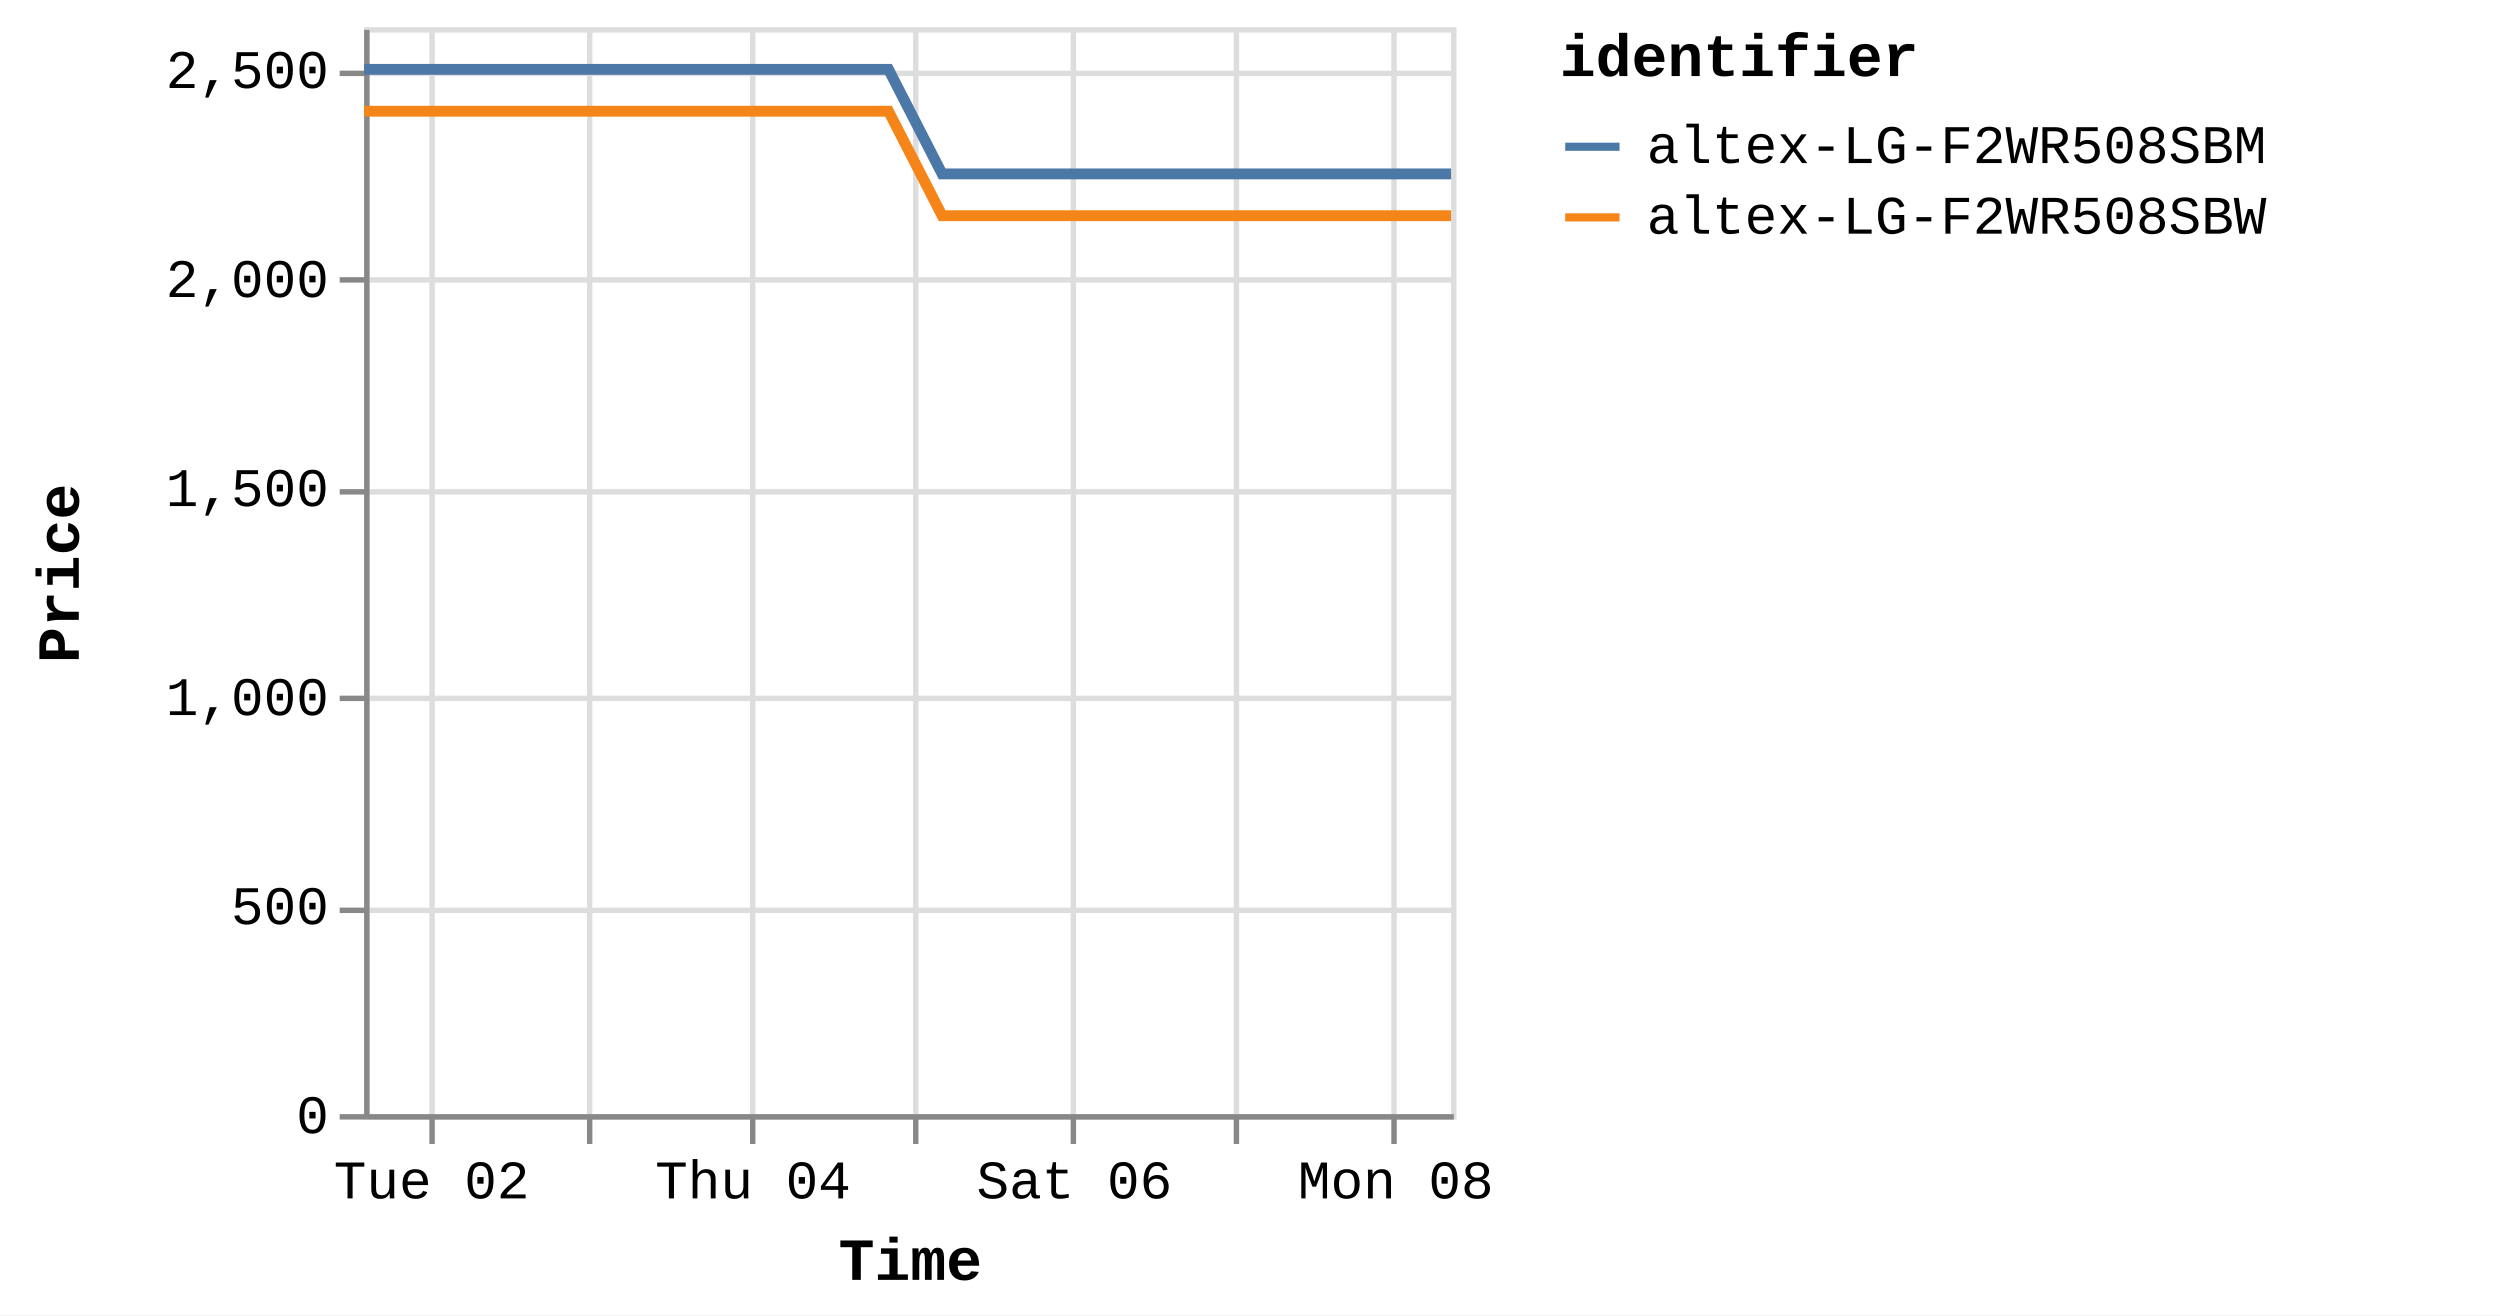
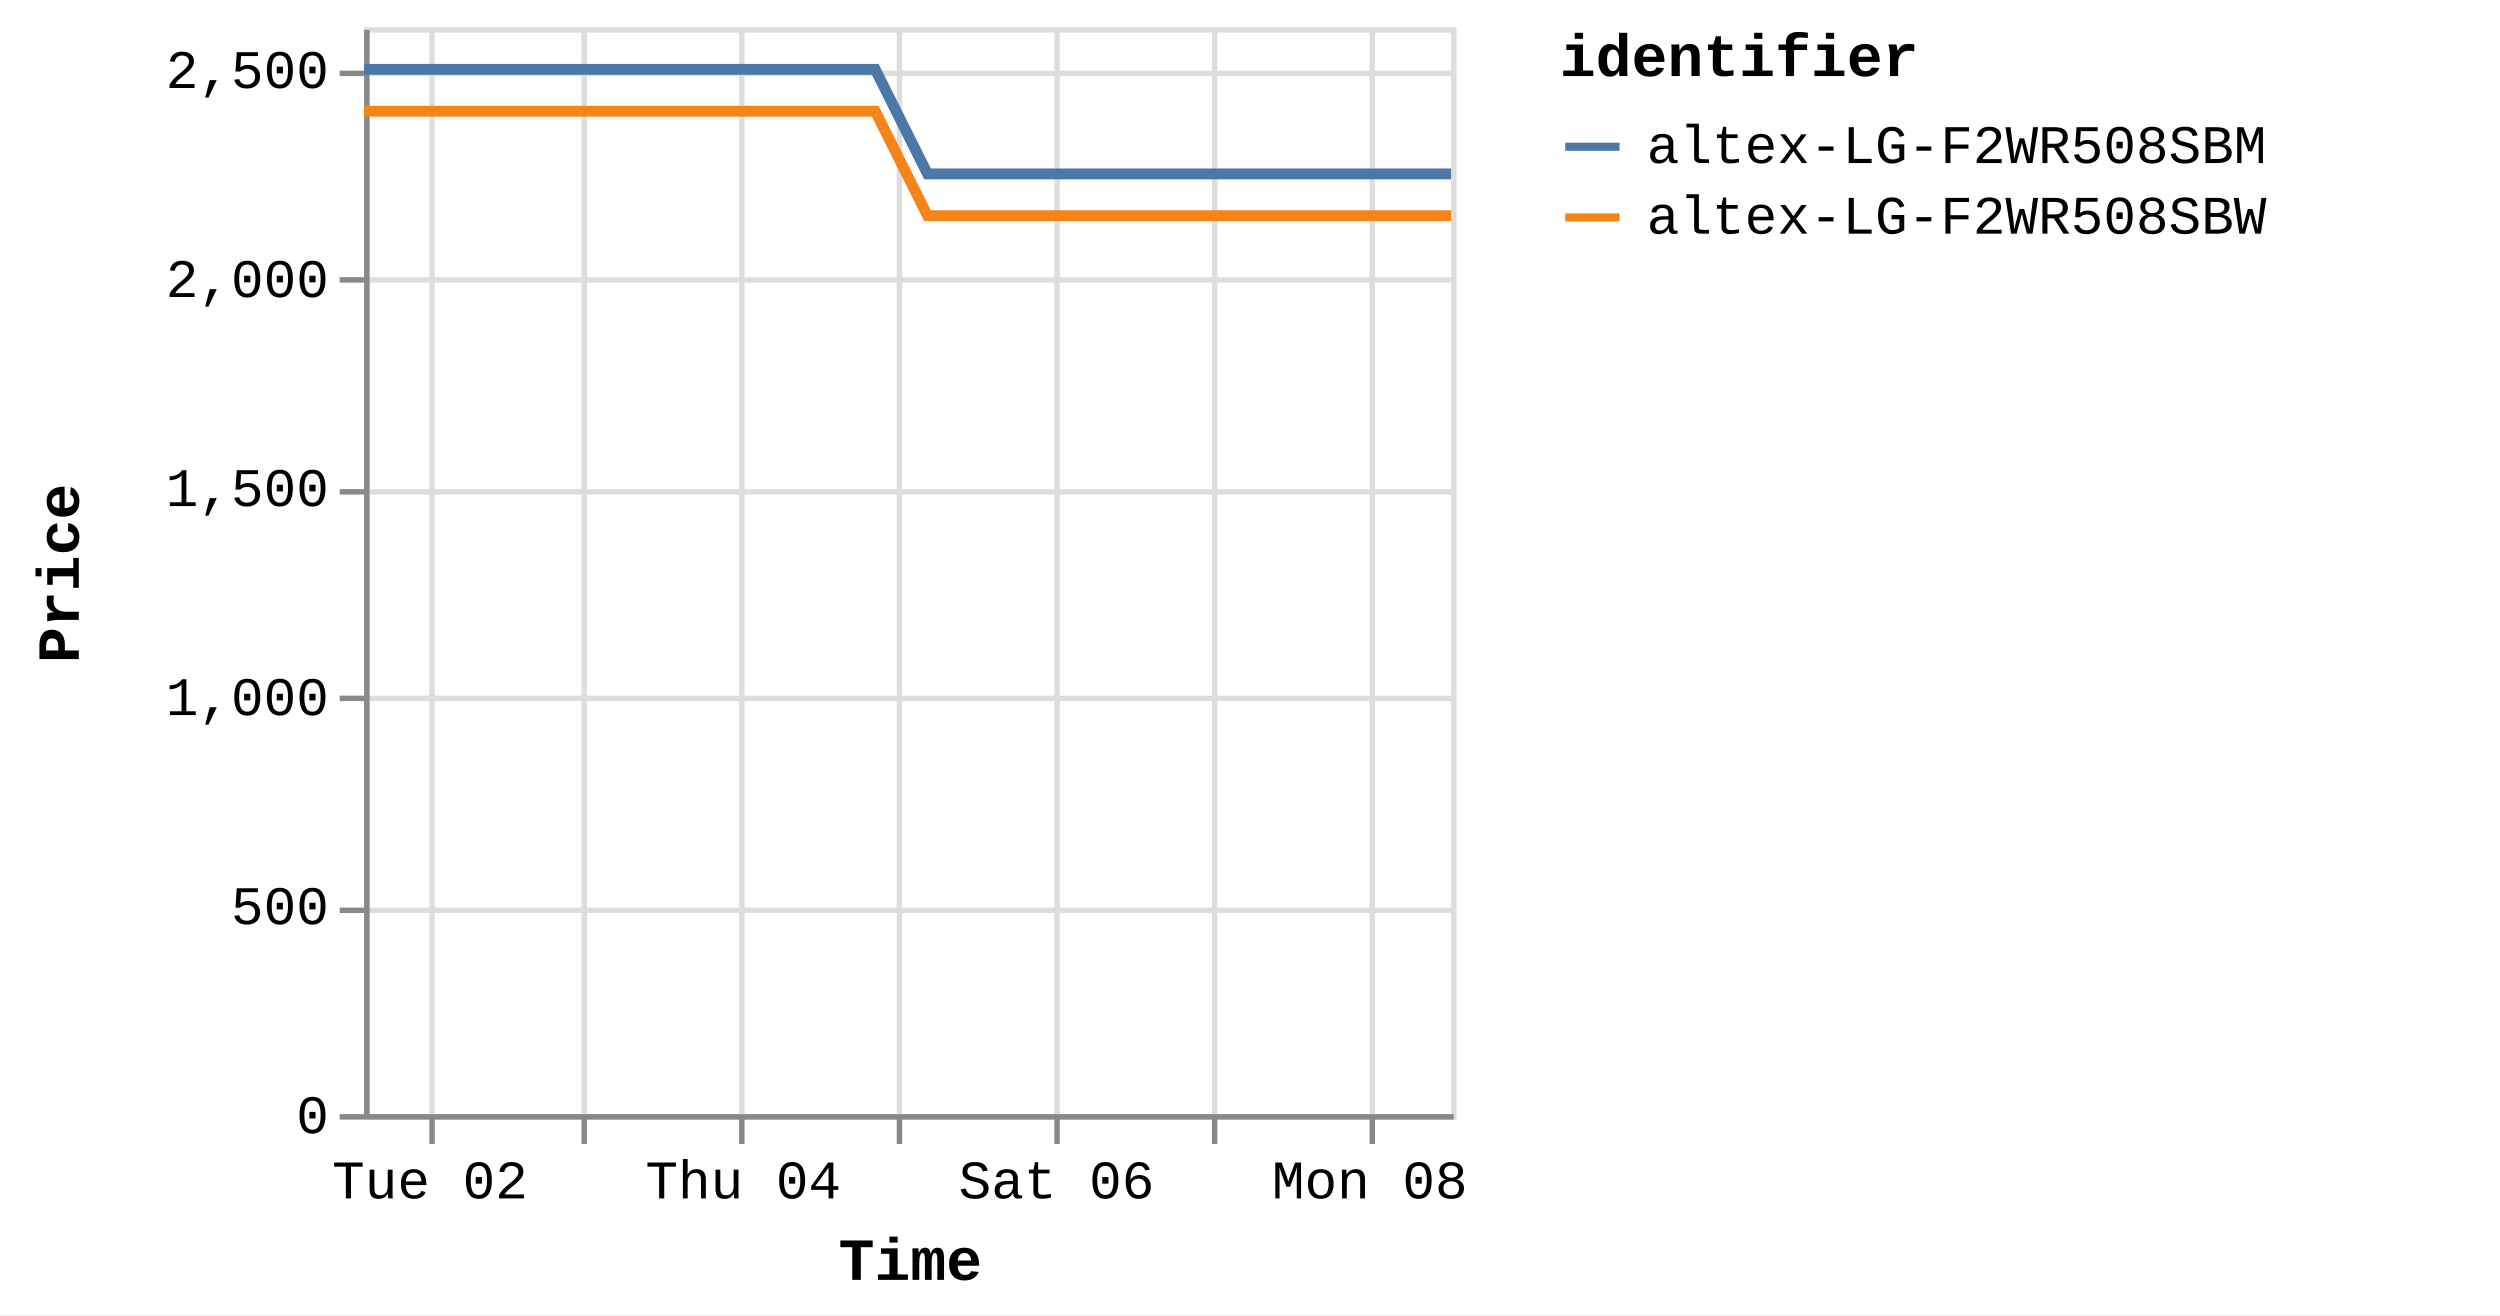
<svg xmlns="http://www.w3.org/2000/svg" version="1.1" class="marks" width="460" height="242" viewBox="0 0 460 242">
  <rect width="460" height="242" fill="white" />
  <g fill="none" stroke-miterlimit="10" transform="translate(67,5)">
    <g class="mark-group role-frame root" role="graphics-object" aria-roledescription="group mark container">
      <g transform="translate(0,0)">
        <path class="background" aria-hidden="true" d="M0.5,0.5h200v200h-200Z" stroke="#ddd" />
        <g>
          <g class="mark-group role-axis" aria-hidden="true">
            <g transform="translate(0.5,200.5)">
              <path class="background" aria-hidden="true" d="M0,0h0v0h0Z" pointer-events="none" />
              <g>
                <g class="mark-rule role-axis-grid" pointer-events="none">
                  <line transform="translate(12,-200)" x2="0" y2="200" stroke="#ddd" stroke-width="1" opacity="1" />
-                   <line transform="translate(41,-200)" x2="0" y2="200" stroke="#ddd" stroke-width="1" opacity="1" />
-                   <line transform="translate(71,-200)" x2="0" y2="200" stroke="#ddd" stroke-width="1" opacity="1" />
-                   <line transform="translate(101,-200)" x2="0" y2="200" stroke="#ddd" stroke-width="1" opacity="1" />
-                   <line transform="translate(130,-200)" x2="0" y2="200" stroke="#ddd" stroke-width="1" opacity="1" />
-                   <line transform="translate(160,-200)" x2="0" y2="200" stroke="#ddd" stroke-width="1" opacity="1" />
-                   <line transform="translate(189,-200)" x2="0" y2="200" stroke="#ddd" stroke-width="1" opacity="1" />
+                   <line transform="translate(40,-200)" x2="0" y2="200" stroke="#ddd" stroke-width="1" opacity="1" />
+                   <line transform="translate(69,-200)" x2="0" y2="200" stroke="#ddd" stroke-width="1" opacity="1" />
+                   <line transform="translate(98,-200)" x2="0" y2="200" stroke="#ddd" stroke-width="1" opacity="1" />
+                   <line transform="translate(127,-200)" x2="0" y2="200" stroke="#ddd" stroke-width="1" opacity="1" />
+                   <line transform="translate(156,-200)" x2="0" y2="200" stroke="#ddd" stroke-width="1" opacity="1" />
+                   <line transform="translate(185,-200)" x2="0" y2="200" stroke="#ddd" stroke-width="1" opacity="1" />
                </g>
              </g>
              <path class="foreground" aria-hidden="true" d="" pointer-events="none" display="none" />
            </g>
          </g>
          <g class="mark-group role-axis" aria-hidden="true">
            <g transform="translate(0.5,0.5)">
              <path class="background" aria-hidden="true" d="M0,0h0v0h0Z" pointer-events="none" />
              <g>
                <g class="mark-rule role-axis-grid" pointer-events="none">
                  <line transform="translate(0,200)" x2="200" y2="0" stroke="#ddd" stroke-width="1" opacity="1" />
                  <line transform="translate(0,162)" x2="200" y2="0" stroke="#ddd" stroke-width="1" opacity="1" />
                  <line transform="translate(0,123)" x2="200" y2="0" stroke="#ddd" stroke-width="1" opacity="1" />
                  <line transform="translate(0,85)" x2="200" y2="0" stroke="#ddd" stroke-width="1" opacity="1" />
                  <line transform="translate(0,46)" x2="200" y2="0" stroke="#ddd" stroke-width="1" opacity="1" />
                  <line transform="translate(0,8)" x2="200" y2="0" stroke="#ddd" stroke-width="1" opacity="1" />
                </g>
              </g>
              <path class="foreground" aria-hidden="true" d="" pointer-events="none" display="none" />
            </g>
          </g>
-           <g class="mark-group role-axis" role="graphics-symbol" aria-roledescription="axis" aria-label="X-axis titled 'Time' for a time scale with values from Monday, 01 January 2024, 2:19:43 PM to Monday, 08 January 2024, 8:40:19 AM">
+           <g class="mark-group role-axis" role="graphics-symbol" aria-roledescription="axis" aria-label="X-axis titled 'Time' for a time scale with values from Monday, 01 January 2024, 2:19:43 PM to Monday, 08 January 2024, 12:52:49 PM">
            <g transform="translate(0.5,200.5)">
              <path class="background" aria-hidden="true" d="M0,0h0v0h0Z" pointer-events="none" />
              <g>
                <g class="mark-rule role-axis-tick" pointer-events="none">
                  <line transform="translate(12,0)" x2="0" y2="5" stroke="#888" stroke-width="1" opacity="1" />
-                   <line transform="translate(41,0)" x2="0" y2="5" stroke="#888" stroke-width="1" opacity="1" />
-                   <line transform="translate(71,0)" x2="0" y2="5" stroke="#888" stroke-width="1" opacity="1" />
-                   <line transform="translate(101,0)" x2="0" y2="5" stroke="#888" stroke-width="1" opacity="1" />
-                   <line transform="translate(130,0)" x2="0" y2="5" stroke="#888" stroke-width="1" opacity="1" />
-                   <line transform="translate(160,0)" x2="0" y2="5" stroke="#888" stroke-width="1" opacity="1" />
-                   <line transform="translate(189,0)" x2="0" y2="5" stroke="#888" stroke-width="1" opacity="1" />
+                   <line transform="translate(40,0)" x2="0" y2="5" stroke="#888" stroke-width="1" opacity="1" />
+                   <line transform="translate(69,0)" x2="0" y2="5" stroke="#888" stroke-width="1" opacity="1" />
+                   <line transform="translate(98,0)" x2="0" y2="5" stroke="#888" stroke-width="1" opacity="1" />
+                   <line transform="translate(127,0)" x2="0" y2="5" stroke="#888" stroke-width="1" opacity="1" />
+                   <line transform="translate(156,0)" x2="0" y2="5" stroke="#888" stroke-width="1" opacity="1" />
+                   <line transform="translate(185,0)" x2="0" y2="5" stroke="#888" stroke-width="1" opacity="1" />
                </g>
                <g class="mark-text role-axis-label" pointer-events="none">
-                   <text text-anchor="middle" transform="translate(11.91468,15)" font-family="Liberation Mono" font-size="10px" fill="#000" opacity="1">Tue 02</text>
-                   <text text-anchor="middle" transform="translate(41.4816,15)" font-family="Liberation Mono" font-size="10px" fill="#000" opacity="0">Wed 03</text>
-                   <text text-anchor="middle" transform="translate(71.04853,15)" font-family="Liberation Mono" font-size="10px" fill="#000" opacity="1">Thu 04</text>
-                   <text text-anchor="middle" transform="translate(100.6154,15)" font-family="Liberation Mono" font-size="10px" fill="#000" opacity="0">Fri 05</text>
-                   <text text-anchor="middle" transform="translate(130.1824,15)" font-family="Liberation Mono" font-size="10px" fill="#000" opacity="1">Sat 06</text>
-                   <text text-anchor="middle" transform="translate(159.7493,15)" font-family="Liberation Mono" font-size="10px" fill="#000" opacity="0">Jan 07</text>
-                   <text text-anchor="middle" transform="translate(189.3162,15)" font-family="Liberation Mono" font-size="10px" fill="#000" opacity="1">Mon 08</text>
+                   <text text-anchor="middle" transform="translate(11.61363,15)" font-family="Liberation Mono" font-size="10px" fill="#000" opacity="1">Tue 02</text>
+                   <text text-anchor="middle" transform="translate(40.43348,15)" font-family="Liberation Mono" font-size="10px" fill="#000" opacity="0">Wed 03</text>
+                   <text text-anchor="middle" transform="translate(69.25334,15)" font-family="Liberation Mono" font-size="10px" fill="#000" opacity="1">Thu 04</text>
+                   <text text-anchor="middle" transform="translate(98.0732,15)" font-family="Liberation Mono" font-size="10px" fill="#000" opacity="0">Fri 05</text>
+                   <text text-anchor="middle" transform="translate(126.8931,15)" font-family="Liberation Mono" font-size="10px" fill="#000" opacity="1">Sat 06</text>
+                   <text text-anchor="middle" transform="translate(155.7129,15)" font-family="Liberation Mono" font-size="10px" fill="#000" opacity="0">Jan 07</text>
+                   <text text-anchor="middle" transform="translate(184.5328,15)" font-family="Liberation Mono" font-size="10px" fill="#000" opacity="1">Mon 08</text>
                </g>
                <g class="mark-rule role-axis-domain" pointer-events="none">
                  <line transform="translate(0,0)" x2="200" y2="0" stroke="#888" stroke-width="1" opacity="1" />
                </g>
                <g class="mark-text role-axis-title" pointer-events="none">
                  <text text-anchor="middle" transform="translate(100,30)" font-family="Liberation Mono" font-size="11px" font-weight="bold" fill="#000" opacity="1">Time</text>
                </g>
              </g>
              <path class="foreground" aria-hidden="true" d="" pointer-events="none" display="none" />
            </g>
          </g>
          <g class="mark-group role-axis" role="graphics-symbol" aria-roledescription="axis" aria-label="Y-axis titled 'Price' for a linear scale with values from 0 to 2,600">
            <g transform="translate(0.5,0.5)">
              <path class="background" aria-hidden="true" d="M0,0h0v0h0Z" pointer-events="none" />
              <g>
                <g class="mark-rule role-axis-tick" pointer-events="none">
                  <line transform="translate(0,200)" x2="-5" y2="0" stroke="#888" stroke-width="1" opacity="1" />
                  <line transform="translate(0,162)" x2="-5" y2="0" stroke="#888" stroke-width="1" opacity="1" />
                  <line transform="translate(0,123)" x2="-5" y2="0" stroke="#888" stroke-width="1" opacity="1" />
                  <line transform="translate(0,85)" x2="-5" y2="0" stroke="#888" stroke-width="1" opacity="1" />
                  <line transform="translate(0,46)" x2="-5" y2="0" stroke="#888" stroke-width="1" opacity="1" />
                  <line transform="translate(0,8)" x2="-5" y2="0" stroke="#888" stroke-width="1" opacity="1" />
                </g>
                <g class="mark-text role-axis-label" pointer-events="none">
                  <text text-anchor="end" transform="translate(-7,203)" font-family="Liberation Mono" font-size="10px" fill="#000" opacity="1">0</text>
                  <text text-anchor="end" transform="translate(-7,164.5385)" font-family="Liberation Mono" font-size="10px" fill="#000" opacity="1">500</text>
                  <text text-anchor="end" transform="translate(-7,126.0769)" font-family="Liberation Mono" font-size="10px" fill="#000" opacity="1">1,000</text>
                  <text text-anchor="end" transform="translate(-7,87.61538)" font-family="Liberation Mono" font-size="10px" fill="#000" opacity="1">1,500</text>
                  <text text-anchor="end" transform="translate(-7,49.15385)" font-family="Liberation Mono" font-size="10px" fill="#000" opacity="1">2,000</text>
                  <text text-anchor="end" transform="translate(-7,10.69231)" font-family="Liberation Mono" font-size="10px" fill="#000" opacity="1">2,500</text>
                </g>
                <g class="mark-rule role-axis-domain" pointer-events="none">
                  <line transform="translate(0,200)" x2="0" y2="-200" stroke="#888" stroke-width="1" opacity="1" />
                </g>
                <g class="mark-text role-axis-title" pointer-events="none">
                  <text text-anchor="middle" transform="translate(-51,100) rotate(-90) translate(0,-2)" font-family="Liberation Mono" font-size="11px" font-weight="bold" fill="#000" opacity="1">Price</text>
                </g>
              </g>
              <path class="foreground" aria-hidden="true" d="" pointer-events="none" display="none" />
            </g>
          </g>
          <g class="mark-group role-scope pathgroup" role="graphics-object" aria-roledescription="group mark container">
            <g transform="translate(0,0)">
              <path class="background" aria-hidden="true" d="M0,0h200v200h-200Z" />
              <g>
                <g class="mark-line role-mark marks" role="graphics-object" aria-roledescription="line mark container">
-                   <path aria-label="Time: Jan 01, 2024; Price: 2399; identifier: altex-LG-F2WR508SBW" role="graphics-symbol" aria-roledescription="line mark" d="M0,15.462L3.095,15.462L7.778,15.462L17.633,15.462L22.567,15.462L27.746,15.462L32.454,15.462L37.34,15.462L47.202,15.462L52.132,15.462L57.318,15.462L62.029,15.462L66.901,15.462L76.77,15.462L81.704,15.462L86.877,15.462L91.628,15.462L96.481,15.462L106.35,34.692L111.273,34.692L116.447,34.692L121.182,34.692L126.04,34.692L135.908,34.692L140.829,34.692L145.993,34.692L150.724,34.692L155.607,34.692L165.495,34.692L170.394,34.692L175.557,34.692L180.294,34.692L185.175,34.692L195.058,34.692L199.999,34.692" stroke="#f58518" stroke-width="2" />
+                   <path aria-label="Time: Jan 01, 2024; Price: 2399; identifier: altex-LG-F2WR508SBW" role="graphics-symbol" aria-roledescription="line mark" d="M0,15.462L3.017,15.462L7.581,15.462L17.188,15.462L21.996,15.462L27.045,15.462L31.634,15.462L36.397,15.462L46.009,15.462L50.815,15.462L55.87,15.462L60.462,15.462L65.211,15.462L74.83,15.462L79.64,15.462L84.682,15.462L89.313,15.462L94.043,15.462L103.663,34.692L108.462,34.692L113.505,34.692L118.12,34.692L122.856,34.692L132.474,34.692L137.271,34.692L142.304,34.692L146.916,34.692L151.675,34.692L161.313,34.692L166.089,34.692L171.121,34.692L175.738,34.692L180.496,34.692L190.129,34.692L194.946,34.692L199.999,34.692" stroke="#f58518" stroke-width="2" />
                </g>
              </g>
              <path class="foreground" aria-hidden="true" d="" display="none" />
            </g>
            <g transform="translate(0,0)">
              <path class="background" aria-hidden="true" d="M0,0h200v200h-200Z" />
              <g>
                <g class="mark-line role-mark marks" role="graphics-object" aria-roledescription="line mark container">
-                   <path aria-label="Time: Jan 01, 2024; Price: 2499; identifier: altex-LG-F2WR508SBM" role="graphics-symbol" aria-roledescription="line mark" d="M0.002,7.769L3.096,7.769L7.779,7.769L17.635,7.769L22.567,7.769L27.747,7.769L32.455,7.769L37.341,7.769L47.203,7.769L52.134,7.769L57.32,7.769L62.03,7.769L66.903,7.769L76.771,7.769L81.705,7.769L86.878,7.769L91.629,7.769L96.486,7.769L106.352,27L111.274,27L116.449,27L121.183,27L126.041,27L135.91,27L140.83,27L145.994,27L150.725,27L155.607,27L165.496,27L170.395,27L175.557,27L180.294,27L185.176,27L195.06,27L200,27" stroke="#4c78a8" stroke-width="2" />
+                   <path aria-label="Time: Jan 01, 2024; Price: 2499; identifier: altex-LG-F2WR508SBM" role="graphics-symbol" aria-roledescription="line mark" d="M0.002,7.769L3.018,7.769L7.582,7.769L17.189,7.769L21.997,7.769L27.046,7.769L31.635,7.769L36.398,7.769L46.01,7.769L50.817,7.769L55.872,7.769L60.462,7.769L65.213,7.769L74.831,7.769L79.641,7.769L84.682,7.769L89.314,7.769L94.048,7.769L103.665,27L108.462,27L113.507,27L118.121,27L122.856,27L132.476,27L137.272,27L142.305,27L146.917,27L151.676,27L161.314,27L166.09,27L171.121,27L175.739,27L180.497,27L190.131,27L194.947,27L200,27" stroke="#4c78a8" stroke-width="2" />
                </g>
              </g>
              <path class="foreground" aria-hidden="true" d="" display="none" />
            </g>
          </g>
          <g class="mark-group role-legend" role="graphics-symbol" aria-roledescription="legend" aria-label="Symbol legend titled 'identifier' for stroke color with 2 values: altex-LG-F2WR508SBM, altex-LG-F2WR508SBW">
            <g transform="translate(220,0)">
              <path class="background" aria-hidden="true" d="M0,0h168v40h-168Z" pointer-events="none" />
              <g>
                <g class="mark-group role-legend-entry">
                  <g transform="translate(0,16)">
                    <path class="background" aria-hidden="true" d="M0,0h0v0h0Z" pointer-events="none" />
                    <g>
                      <g class="mark-group role-scope" role="graphics-object" aria-roledescription="group mark container">
                        <g transform="translate(0,0)">
                          <path class="background" aria-hidden="true" d="M0,0h168v11h-168Z" pointer-events="none" opacity="1" />
                          <g>
                            <g class="mark-symbol role-legend-symbol" pointer-events="none">
                              <path transform="translate(6,6)" d="M-5,0L5,0" stroke="#4c78a8" stroke-width="1.5" opacity="1" />
                            </g>
                            <g class="mark-text role-legend-label" pointer-events="none">
                              <text text-anchor="start" transform="translate(16,9)" font-family="Liberation Mono" font-size="10px" fill="#000" opacity="1">altex-LG-F2WR508SBM</text>
                            </g>
                          </g>
                          <path class="foreground" aria-hidden="true" d="" pointer-events="none" display="none" />
                        </g>
                        <g transform="translate(0,13)">
                          <path class="background" aria-hidden="true" d="M0,0h168v11h-168Z" pointer-events="none" opacity="1" />
                          <g>
                            <g class="mark-symbol role-legend-symbol" pointer-events="none">
                              <path transform="translate(6,6)" d="M-5,0L5,0" stroke="#f58518" stroke-width="1.5" opacity="1" />
                            </g>
                            <g class="mark-text role-legend-label" pointer-events="none">
                              <text text-anchor="start" transform="translate(16,9)" font-family="Liberation Mono" font-size="10px" fill="#000" opacity="1">altex-LG-F2WR508SBW</text>
                            </g>
                          </g>
                          <path class="foreground" aria-hidden="true" d="" pointer-events="none" display="none" />
                        </g>
                      </g>
                    </g>
                    <path class="foreground" aria-hidden="true" d="" pointer-events="none" display="none" />
                  </g>
                </g>
                <g class="mark-text role-legend-title" pointer-events="none">
                  <text text-anchor="start" transform="translate(0,9)" font-family="Liberation Mono" font-size="11px" font-weight="bold" fill="#000" opacity="1">identifier</text>
                </g>
              </g>
              <path class="foreground" aria-hidden="true" d="" pointer-events="none" display="none" />
            </g>
          </g>
        </g>
        <path class="foreground" aria-hidden="true" d="" display="none" />
      </g>
    </g>
  </g>
</svg>
